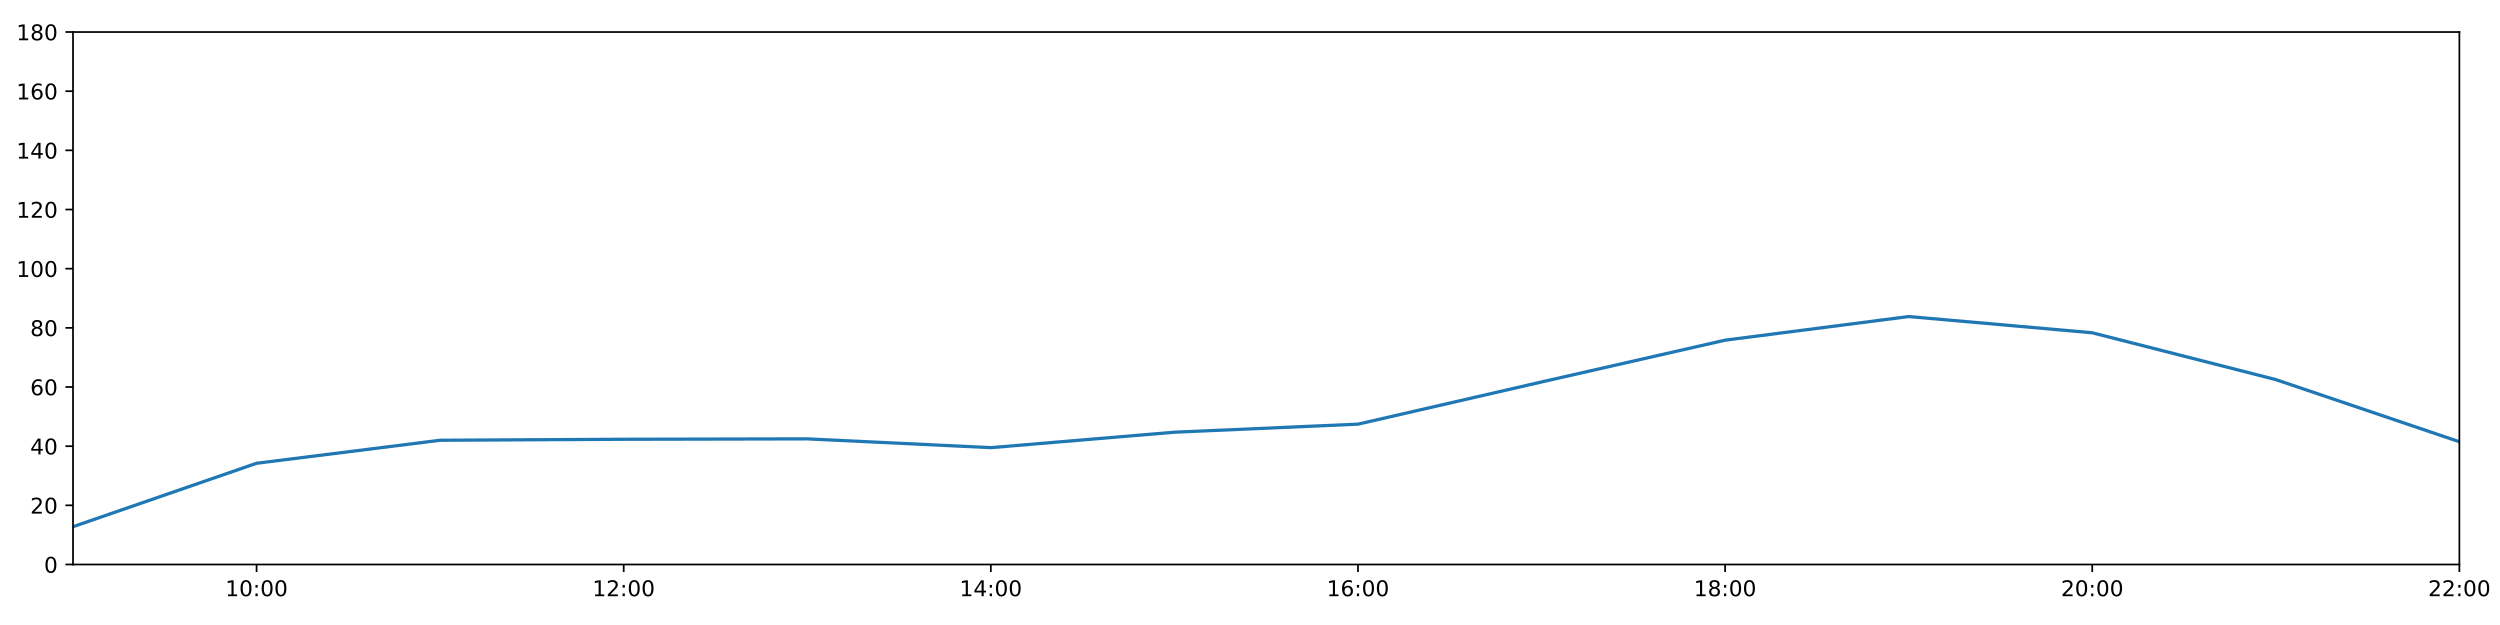
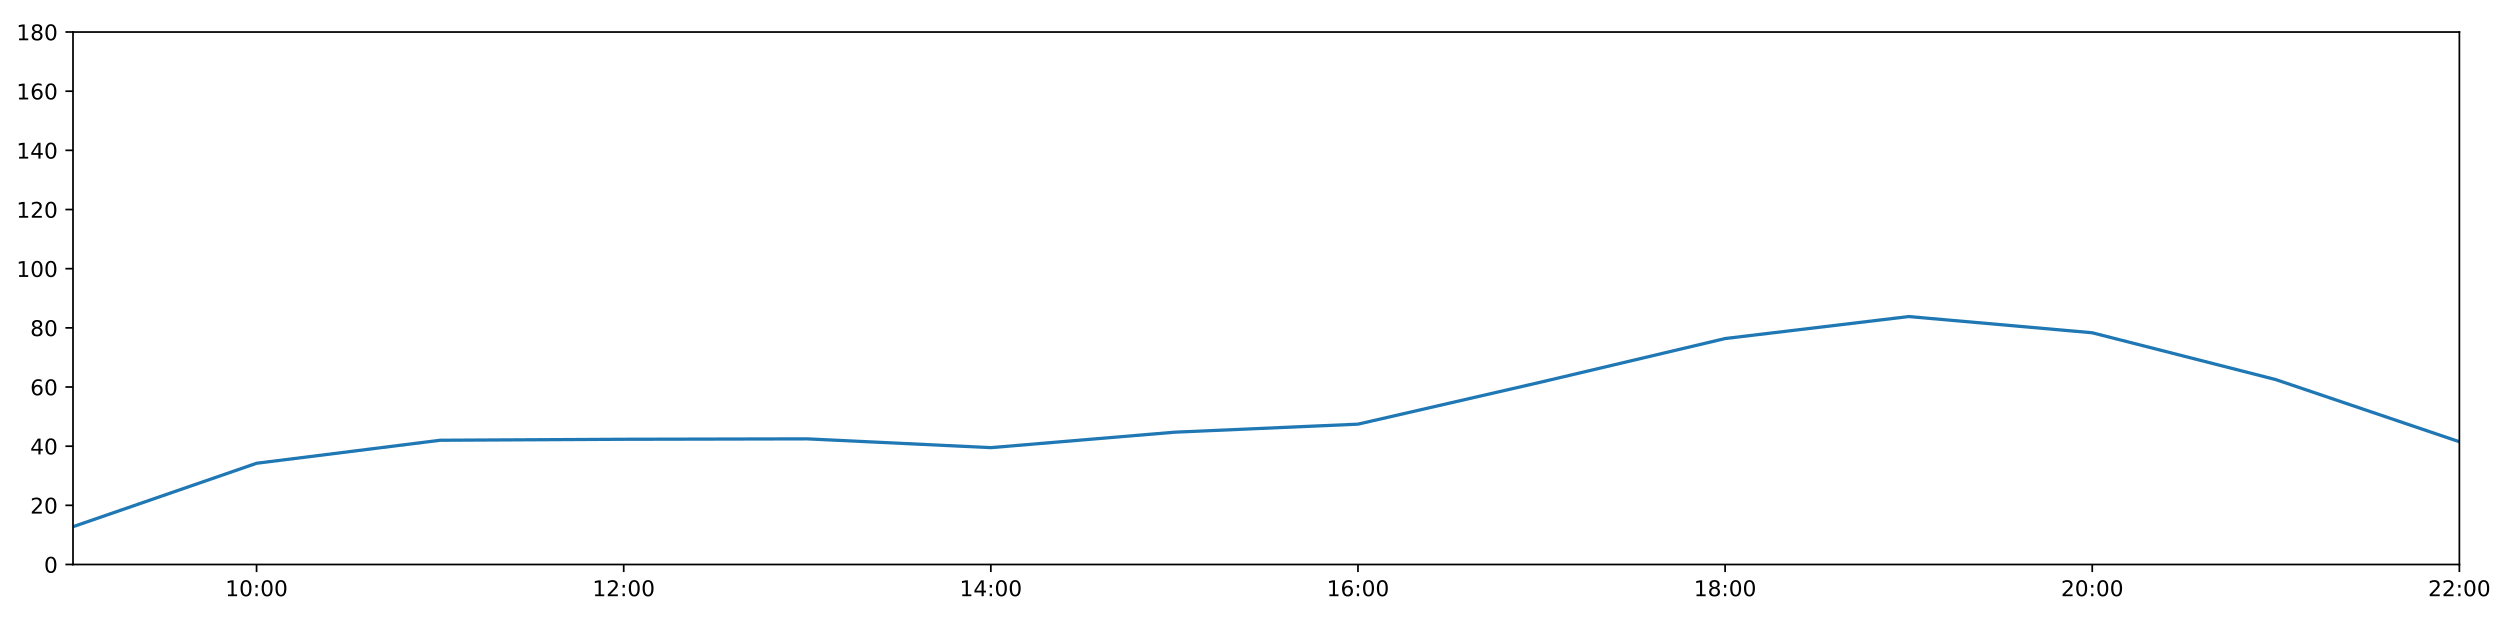
<svg xmlns="http://www.w3.org/2000/svg" xmlns:xlink="http://www.w3.org/1999/xlink" height="288pt" version="1.1" viewBox="0 0 1152 288" width="1152pt">
  <defs>
    <style type="text/css">
*{stroke-linecap:butt;stroke-linejoin:round;}
  </style>
  </defs>
  <g id="figure_1">
    <g id="patch_1">
      <path d="M 0 288  L 1152 288  L 1152 0  L 0 0  z " style="fill:#ffffff;" />
    </g>
    <g id="axes_1">
      <g id="patch_2">
        <path d="M 33.64 260.12  L 1133.28 260.12  L 1133.28 14.76  L 33.64 14.76  z " style="fill:#ffffff;" />
      </g>
      <g id="matplotlib.axis_1">
        <g id="xtick_1">
          <g id="line2d_1">
            <defs>
-               <path d="M 0 0  L 0 3.5  " id="mb0830efbc5" style="stroke:#000000;stroke-width:0.8;" />
-             </defs>
-             <g>
-               <use style="stroke:#000000;stroke-width:0.8;" x="118.228" xlink:href="#mb0830efbc5" y="260.12" />
+               <path d="M 0 0  L 0 3.5  " id="m5f0fffa7bc" style="stroke:#000000;stroke-width:0.8;" />
+             </defs>
+             <g>
+               <use style="stroke:#000000;stroke-width:0.8;" x="118.228" xlink:href="#m5f0fffa7bc" y="260.12" />
            </g>
          </g>
          <g id="text_1">
            <defs>
              <path d="M 12.406 8.297  L 28.516 8.297  L 28.516 63.922  L 10.984 60.406  L 10.984 69.391  L 28.422 72.906  L 38.281 72.906  L 38.281 8.297  L 54.391 8.297  L 54.391 0  L 12.406 0  z " id="DejaVuSans-49" />
              <path d="M 31.781 66.406  Q 24.172 66.406 20.328 58.906  Q 16.5 51.422 16.5 36.375  Q 16.5 21.391 20.328 13.891  Q 24.172 6.391 31.781 6.391  Q 39.453 6.391 43.281 13.891  Q 47.125 21.391 47.125 36.375  Q 47.125 51.422 43.281 58.906  Q 39.453 66.406 31.781 66.406  z M 31.781 74.219  Q 44.047 74.219 50.516 64.516  Q 56.984 54.828 56.984 36.375  Q 56.984 17.969 50.516 8.266  Q 44.047 -1.422 31.781 -1.422  Q 19.531 -1.422 13.062 8.266  Q 6.594 17.969 6.594 36.375  Q 6.594 54.828 13.062 64.516  Q 19.531 74.219 31.781 74.219  z " id="DejaVuSans-48" />
              <path d="M 11.719 12.406  L 22.016 12.406  L 22.016 0  L 11.719 0  z M 11.719 51.703  L 22.016 51.703  L 22.016 39.312  L 11.719 39.312  z " id="DejaVuSans-58" />
            </defs>
            <g transform="translate(103.8183 274.7184)scale(0.1 -0.1)">
              <use xlink:href="#DejaVuSans-49" />
              <use x="63.623" xlink:href="#DejaVuSans-48" />
              <use x="127.246" xlink:href="#DejaVuSans-58" />
              <use x="160.938" xlink:href="#DejaVuSans-48" />
              <use x="224.561" xlink:href="#DejaVuSans-48" />
            </g>
          </g>
        </g>
        <g id="xtick_2">
          <g id="line2d_2">
            <g>
-               <use style="stroke:#000000;stroke-width:0.8;" x="287.403" xlink:href="#mb0830efbc5" y="260.12" />
+               <use style="stroke:#000000;stroke-width:0.8;" x="287.403" xlink:href="#m5f0fffa7bc" y="260.12" />
            </g>
          </g>
          <g id="text_2">
            <defs>
              <path d="M 19.188 8.297  L 53.609 8.297  L 53.609 0  L 7.328 0  L 7.328 8.297  Q 12.938 14.109 22.625 23.891  Q 32.328 33.688 34.812 36.531  Q 39.547 41.844 41.422 45.531  Q 43.312 49.219 43.312 52.781  Q 43.312 58.594 39.234 62.25  Q 35.156 65.922 28.609 65.922  Q 23.969 65.922 18.812 64.312  Q 13.672 62.703 7.812 59.422  L 7.812 69.391  Q 13.766 71.781 18.938 73  Q 24.125 74.219 28.422 74.219  Q 39.75 74.219 46.484 68.547  Q 53.219 62.891 53.219 53.422  Q 53.219 48.922 51.531 44.891  Q 49.859 40.875 45.406 35.406  Q 44.188 33.984 37.641 27.219  Q 31.109 20.453 19.188 8.297  z " id="DejaVuSans-50" />
            </defs>
            <g transform="translate(272.9937 274.7184)scale(0.1 -0.1)">
              <use xlink:href="#DejaVuSans-49" />
              <use x="63.623" xlink:href="#DejaVuSans-50" />
              <use x="127.246" xlink:href="#DejaVuSans-58" />
              <use x="160.938" xlink:href="#DejaVuSans-48" />
              <use x="224.561" xlink:href="#DejaVuSans-48" />
            </g>
          </g>
        </g>
        <g id="xtick_3">
          <g id="line2d_3">
            <g>
-               <use style="stroke:#000000;stroke-width:0.8;" x="456.578" xlink:href="#mb0830efbc5" y="260.12" />
+               <use style="stroke:#000000;stroke-width:0.8;" x="456.578" xlink:href="#m5f0fffa7bc" y="260.12" />
            </g>
          </g>
          <g id="text_3">
            <defs>
              <path d="M 37.797 64.312  L 12.891 25.391  L 37.797 25.391  z M 35.203 72.906  L 47.609 72.906  L 47.609 25.391  L 58.016 25.391  L 58.016 17.188  L 47.609 17.188  L 47.609 0  L 37.797 0  L 37.797 17.188  L 4.891 17.188  L 4.891 26.703  z " id="DejaVuSans-52" />
            </defs>
            <g transform="translate(442.1691 274.7184)scale(0.1 -0.1)">
              <use xlink:href="#DejaVuSans-49" />
              <use x="63.623" xlink:href="#DejaVuSans-52" />
              <use x="127.246" xlink:href="#DejaVuSans-58" />
              <use x="160.938" xlink:href="#DejaVuSans-48" />
              <use x="224.561" xlink:href="#DejaVuSans-48" />
            </g>
          </g>
        </g>
        <g id="xtick_4">
          <g id="line2d_4">
            <g>
-               <use style="stroke:#000000;stroke-width:0.8;" x="625.754" xlink:href="#mb0830efbc5" y="260.12" />
+               <use style="stroke:#000000;stroke-width:0.8;" x="625.754" xlink:href="#m5f0fffa7bc" y="260.12" />
            </g>
          </g>
          <g id="text_4">
            <defs>
              <path d="M 33.016 40.375  Q 26.375 40.375 22.484 35.828  Q 18.609 31.297 18.609 23.391  Q 18.609 15.531 22.484 10.953  Q 26.375 6.391 33.016 6.391  Q 39.656 6.391 43.531 10.953  Q 47.406 15.531 47.406 23.391  Q 47.406 31.297 43.531 35.828  Q 39.656 40.375 33.016 40.375  z M 52.594 71.297  L 52.594 62.312  Q 48.875 64.062 45.094 64.984  Q 41.312 65.922 37.594 65.922  Q 27.828 65.922 22.672 59.328  Q 17.531 52.734 16.797 39.406  Q 19.672 43.656 24.016 45.922  Q 28.375 48.188 33.594 48.188  Q 44.578 48.188 50.953 41.516  Q 57.328 34.859 57.328 23.391  Q 57.328 12.156 50.688 5.359  Q 44.047 -1.422 33.016 -1.422  Q 20.359 -1.422 13.672 8.266  Q 6.984 17.969 6.984 36.375  Q 6.984 53.656 15.188 63.938  Q 23.391 74.219 37.203 74.219  Q 40.922 74.219 44.703 73.484  Q 48.484 72.75 52.594 71.297  z " id="DejaVuSans-54" />
            </defs>
            <g transform="translate(611.3445 274.7184)scale(0.1 -0.1)">
              <use xlink:href="#DejaVuSans-49" />
              <use x="63.623" xlink:href="#DejaVuSans-54" />
              <use x="127.246" xlink:href="#DejaVuSans-58" />
              <use x="160.938" xlink:href="#DejaVuSans-48" />
              <use x="224.561" xlink:href="#DejaVuSans-48" />
            </g>
          </g>
        </g>
        <g id="xtick_5">
          <g id="line2d_5">
            <g>
-               <use style="stroke:#000000;stroke-width:0.8;" x="794.929" xlink:href="#mb0830efbc5" y="260.12" />
+               <use style="stroke:#000000;stroke-width:0.8;" x="794.929" xlink:href="#m5f0fffa7bc" y="260.12" />
            </g>
          </g>
          <g id="text_5">
            <defs>
              <path d="M 31.781 34.625  Q 24.75 34.625 20.719 30.859  Q 16.703 27.094 16.703 20.516  Q 16.703 13.922 20.719 10.156  Q 24.75 6.391 31.781 6.391  Q 38.812 6.391 42.859 10.172  Q 46.922 13.969 46.922 20.516  Q 46.922 27.094 42.891 30.859  Q 38.875 34.625 31.781 34.625  z M 21.922 38.812  Q 15.578 40.375 12.031 44.719  Q 8.5 49.078 8.5 55.328  Q 8.5 64.062 14.719 69.141  Q 20.953 74.219 31.781 74.219  Q 42.672 74.219 48.875 69.141  Q 55.078 64.062 55.078 55.328  Q 55.078 49.078 51.531 44.719  Q 48 40.375 41.703 38.812  Q 48.828 37.156 52.797 32.312  Q 56.781 27.484 56.781 20.516  Q 56.781 9.906 50.312 4.234  Q 43.844 -1.422 31.781 -1.422  Q 19.734 -1.422 13.25 4.234  Q 6.781 9.906 6.781 20.516  Q 6.781 27.484 10.781 32.312  Q 14.797 37.156 21.922 38.812  z M 18.312 54.391  Q 18.312 48.734 21.844 45.562  Q 25.391 42.391 31.781 42.391  Q 38.141 42.391 41.719 45.562  Q 45.312 48.734 45.312 54.391  Q 45.312 60.062 41.719 63.234  Q 38.141 66.406 31.781 66.406  Q 25.391 66.406 21.844 63.234  Q 18.312 60.062 18.312 54.391  z " id="DejaVuSans-56" />
            </defs>
            <g transform="translate(780.5199 274.7184)scale(0.1 -0.1)">
              <use xlink:href="#DejaVuSans-49" />
              <use x="63.623" xlink:href="#DejaVuSans-56" />
              <use x="127.246" xlink:href="#DejaVuSans-58" />
              <use x="160.938" xlink:href="#DejaVuSans-48" />
              <use x="224.561" xlink:href="#DejaVuSans-48" />
            </g>
          </g>
        </g>
        <g id="xtick_6">
          <g id="line2d_6">
            <g>
-               <use style="stroke:#000000;stroke-width:0.8;" x="964.105" xlink:href="#mb0830efbc5" y="260.12" />
+               <use style="stroke:#000000;stroke-width:0.8;" x="964.105" xlink:href="#m5f0fffa7bc" y="260.12" />
            </g>
          </g>
          <g id="text_6">
            <g transform="translate(949.6952 274.7184)scale(0.1 -0.1)">
              <use xlink:href="#DejaVuSans-50" />
              <use x="63.623" xlink:href="#DejaVuSans-48" />
              <use x="127.246" xlink:href="#DejaVuSans-58" />
              <use x="160.938" xlink:href="#DejaVuSans-48" />
              <use x="224.561" xlink:href="#DejaVuSans-48" />
            </g>
          </g>
        </g>
        <g id="xtick_7">
          <g id="line2d_7">
            <g>
-               <use style="stroke:#000000;stroke-width:0.8;" x="1133.28" xlink:href="#mb0830efbc5" y="260.12" />
+               <use style="stroke:#000000;stroke-width:0.8;" x="1133.28" xlink:href="#m5f0fffa7bc" y="260.12" />
            </g>
          </g>
          <g id="text_7">
            <g transform="translate(1118.871 274.7184)scale(0.1 -0.1)">
              <use xlink:href="#DejaVuSans-50" />
              <use x="63.623" xlink:href="#DejaVuSans-50" />
              <use x="127.246" xlink:href="#DejaVuSans-58" />
              <use x="160.938" xlink:href="#DejaVuSans-48" />
              <use x="224.561" xlink:href="#DejaVuSans-48" />
            </g>
          </g>
        </g>
      </g>
      <g id="matplotlib.axis_2">
        <g id="ytick_1">
          <g id="line2d_8">
            <defs>
-               <path d="M 0 0  L -3.5 0  " id="mbd67dac869" style="stroke:#000000;stroke-width:0.8;" />
-             </defs>
-             <g>
-               <use style="stroke:#000000;stroke-width:0.8;" x="33.64" xlink:href="#mbd67dac869" y="260.12" />
+               <path d="M 0 0  L -3.5 0  " id="maf9917fede" style="stroke:#000000;stroke-width:0.8;" />
+             </defs>
+             <g>
+               <use style="stroke:#000000;stroke-width:0.8;" x="33.64" xlink:href="#maf9917fede" y="260.12" />
            </g>
          </g>
          <g id="text_8">
            <g transform="translate(20.2775 263.9192)scale(0.1 -0.1)">
              <use xlink:href="#DejaVuSans-48" />
            </g>
          </g>
        </g>
        <g id="ytick_2">
          <g id="line2d_9">
            <g>
-               <use style="stroke:#000000;stroke-width:0.8;" x="33.64" xlink:href="#mbd67dac869" y="232.858" />
+               <use style="stroke:#000000;stroke-width:0.8;" x="33.64" xlink:href="#maf9917fede" y="232.858" />
            </g>
          </g>
          <g id="text_9">
            <g transform="translate(13.915 236.657)scale(0.1 -0.1)">
              <use xlink:href="#DejaVuSans-50" />
              <use x="63.623" xlink:href="#DejaVuSans-48" />
            </g>
          </g>
        </g>
        <g id="ytick_3">
          <g id="line2d_10">
            <g>
-               <use style="stroke:#000000;stroke-width:0.8;" x="33.64" xlink:href="#mbd67dac869" y="205.596" />
+               <use style="stroke:#000000;stroke-width:0.8;" x="33.64" xlink:href="#maf9917fede" y="205.596" />
            </g>
          </g>
          <g id="text_10">
            <g transform="translate(13.915 209.3948)scale(0.1 -0.1)">
              <use xlink:href="#DejaVuSans-52" />
              <use x="63.623" xlink:href="#DejaVuSans-48" />
            </g>
          </g>
        </g>
        <g id="ytick_4">
          <g id="line2d_11">
            <g>
-               <use style="stroke:#000000;stroke-width:0.8;" x="33.64" xlink:href="#mbd67dac869" y="178.333" />
+               <use style="stroke:#000000;stroke-width:0.8;" x="33.64" xlink:href="#maf9917fede" y="178.333" />
            </g>
          </g>
          <g id="text_11">
            <g transform="translate(13.915 182.1326)scale(0.1 -0.1)">
              <use xlink:href="#DejaVuSans-54" />
              <use x="63.623" xlink:href="#DejaVuSans-48" />
            </g>
          </g>
        </g>
        <g id="ytick_5">
          <g id="line2d_12">
            <g>
-               <use style="stroke:#000000;stroke-width:0.8;" x="33.64" xlink:href="#mbd67dac869" y="151.071" />
+               <use style="stroke:#000000;stroke-width:0.8;" x="33.64" xlink:href="#maf9917fede" y="151.071" />
            </g>
          </g>
          <g id="text_12">
            <g transform="translate(13.915 154.8703)scale(0.1 -0.1)">
              <use xlink:href="#DejaVuSans-56" />
              <use x="63.623" xlink:href="#DejaVuSans-48" />
            </g>
          </g>
        </g>
        <g id="ytick_6">
          <g id="line2d_13">
            <g>
-               <use style="stroke:#000000;stroke-width:0.8;" x="33.64" xlink:href="#mbd67dac869" y="123.809" />
+               <use style="stroke:#000000;stroke-width:0.8;" x="33.64" xlink:href="#maf9917fede" y="123.809" />
            </g>
          </g>
          <g id="text_13">
            <g transform="translate(7.5525 127.6081)scale(0.1 -0.1)">
              <use xlink:href="#DejaVuSans-49" />
              <use x="63.623" xlink:href="#DejaVuSans-48" />
              <use x="127.246" xlink:href="#DejaVuSans-48" />
            </g>
          </g>
        </g>
        <g id="ytick_7">
          <g id="line2d_14">
            <g>
-               <use style="stroke:#000000;stroke-width:0.8;" x="33.64" xlink:href="#mbd67dac869" y="96.547" />
+               <use style="stroke:#000000;stroke-width:0.8;" x="33.64" xlink:href="#maf9917fede" y="96.547" />
            </g>
          </g>
          <g id="text_14">
            <g transform="translate(7.5525 100.3459)scale(0.1 -0.1)">
              <use xlink:href="#DejaVuSans-49" />
              <use x="63.623" xlink:href="#DejaVuSans-50" />
              <use x="127.246" xlink:href="#DejaVuSans-48" />
            </g>
          </g>
        </g>
        <g id="ytick_8">
          <g id="line2d_15">
            <g>
-               <use style="stroke:#000000;stroke-width:0.8;" x="33.64" xlink:href="#mbd67dac869" y="69.284" />
+               <use style="stroke:#000000;stroke-width:0.8;" x="33.64" xlink:href="#maf9917fede" y="69.284" />
            </g>
          </g>
          <g id="text_15">
            <g transform="translate(7.5525 73.08366)scale(0.1 -0.1)">
              <use xlink:href="#DejaVuSans-49" />
              <use x="63.623" xlink:href="#DejaVuSans-52" />
              <use x="127.246" xlink:href="#DejaVuSans-48" />
            </g>
          </g>
        </g>
        <g id="ytick_9">
          <g id="line2d_16">
            <g>
-               <use style="stroke:#000000;stroke-width:0.8;" x="33.64" xlink:href="#mbd67dac869" y="42.022" />
+               <use style="stroke:#000000;stroke-width:0.8;" x="33.64" xlink:href="#maf9917fede" y="42.022" />
            </g>
          </g>
          <g id="text_16">
            <g transform="translate(7.5525 45.82144)scale(0.1 -0.1)">
              <use xlink:href="#DejaVuSans-49" />
              <use x="63.623" xlink:href="#DejaVuSans-54" />
              <use x="127.246" xlink:href="#DejaVuSans-48" />
            </g>
          </g>
        </g>
        <g id="ytick_10">
          <g id="line2d_17">
            <g>
-               <use style="stroke:#000000;stroke-width:0.8;" x="33.64" xlink:href="#mbd67dac869" y="14.76" />
+               <use style="stroke:#000000;stroke-width:0.8;" x="33.64" xlink:href="#maf9917fede" y="14.76" />
            </g>
          </g>
          <g id="text_17">
            <g transform="translate(7.5525 18.55922)scale(0.1 -0.1)">
              <use xlink:href="#DejaVuSans-49" />
              <use x="63.623" xlink:href="#DejaVuSans-56" />
              <use x="127.246" xlink:href="#DejaVuSans-48" />
            </g>
          </g>
        </g>
      </g>
      <g id="line2d_18">
-         <path clip-path="url(#p27c11b4630)" d="M 33.64 242.702  L 118.228 213.471  L 202.815 202.869  L 287.403 202.415  L 371.991 202.228  L 456.578 206.277  L 541.166 199.159  L 625.754 195.448  L 710.342 176.008  L 794.929 156.751  L 879.517 145.867  L 964.105 153.343  L 1048.692 174.926  L 1133.28 203.551  " style="fill:none;stroke:#1f77b4;stroke-linecap:square;stroke-width:1.5;" />
+         <path clip-path="url(#p2e615bf3a4)" d="M 33.64 242.702  L 118.228 213.471  L 202.815 202.869  L 287.403 202.415  L 371.991 202.228  L 456.578 206.277  L 541.166 199.159  L 625.754 195.448  L 710.342 176.008  L 794.929 155.999  L 879.517 145.867  L 964.105 153.343  L 1048.692 174.926  L 1133.28 203.551  " style="fill:none;stroke:#1f77b4;stroke-linecap:square;stroke-width:1.5;" />
      </g>
      <g id="patch_3">
        <path d="M 33.64 260.12  L 33.64 14.76  " style="fill:none;stroke:#000000;stroke-linecap:square;stroke-linejoin:miter;stroke-width:0.8;" />
      </g>
      <g id="patch_4">
        <path d="M 1133.28 260.12  L 1133.28 14.76  " style="fill:none;stroke:#000000;stroke-linecap:square;stroke-linejoin:miter;stroke-width:0.8;" />
      </g>
      <g id="patch_5">
        <path d="M 33.64 260.12  L 1133.28 260.12  " style="fill:none;stroke:#000000;stroke-linecap:square;stroke-linejoin:miter;stroke-width:0.8;" />
      </g>
      <g id="patch_6">
        <path d="M 33.64 14.76  L 1133.28 14.76  " style="fill:none;stroke:#000000;stroke-linecap:square;stroke-linejoin:miter;stroke-width:0.8;" />
      </g>
    </g>
  </g>
  <defs>
-     <clipPath id="p27c11b4630">
+     <clipPath id="p2e615bf3a4">
      <rect height="245.36" width="1099.64" x="33.64" y="14.76" />
    </clipPath>
  </defs>
</svg>
